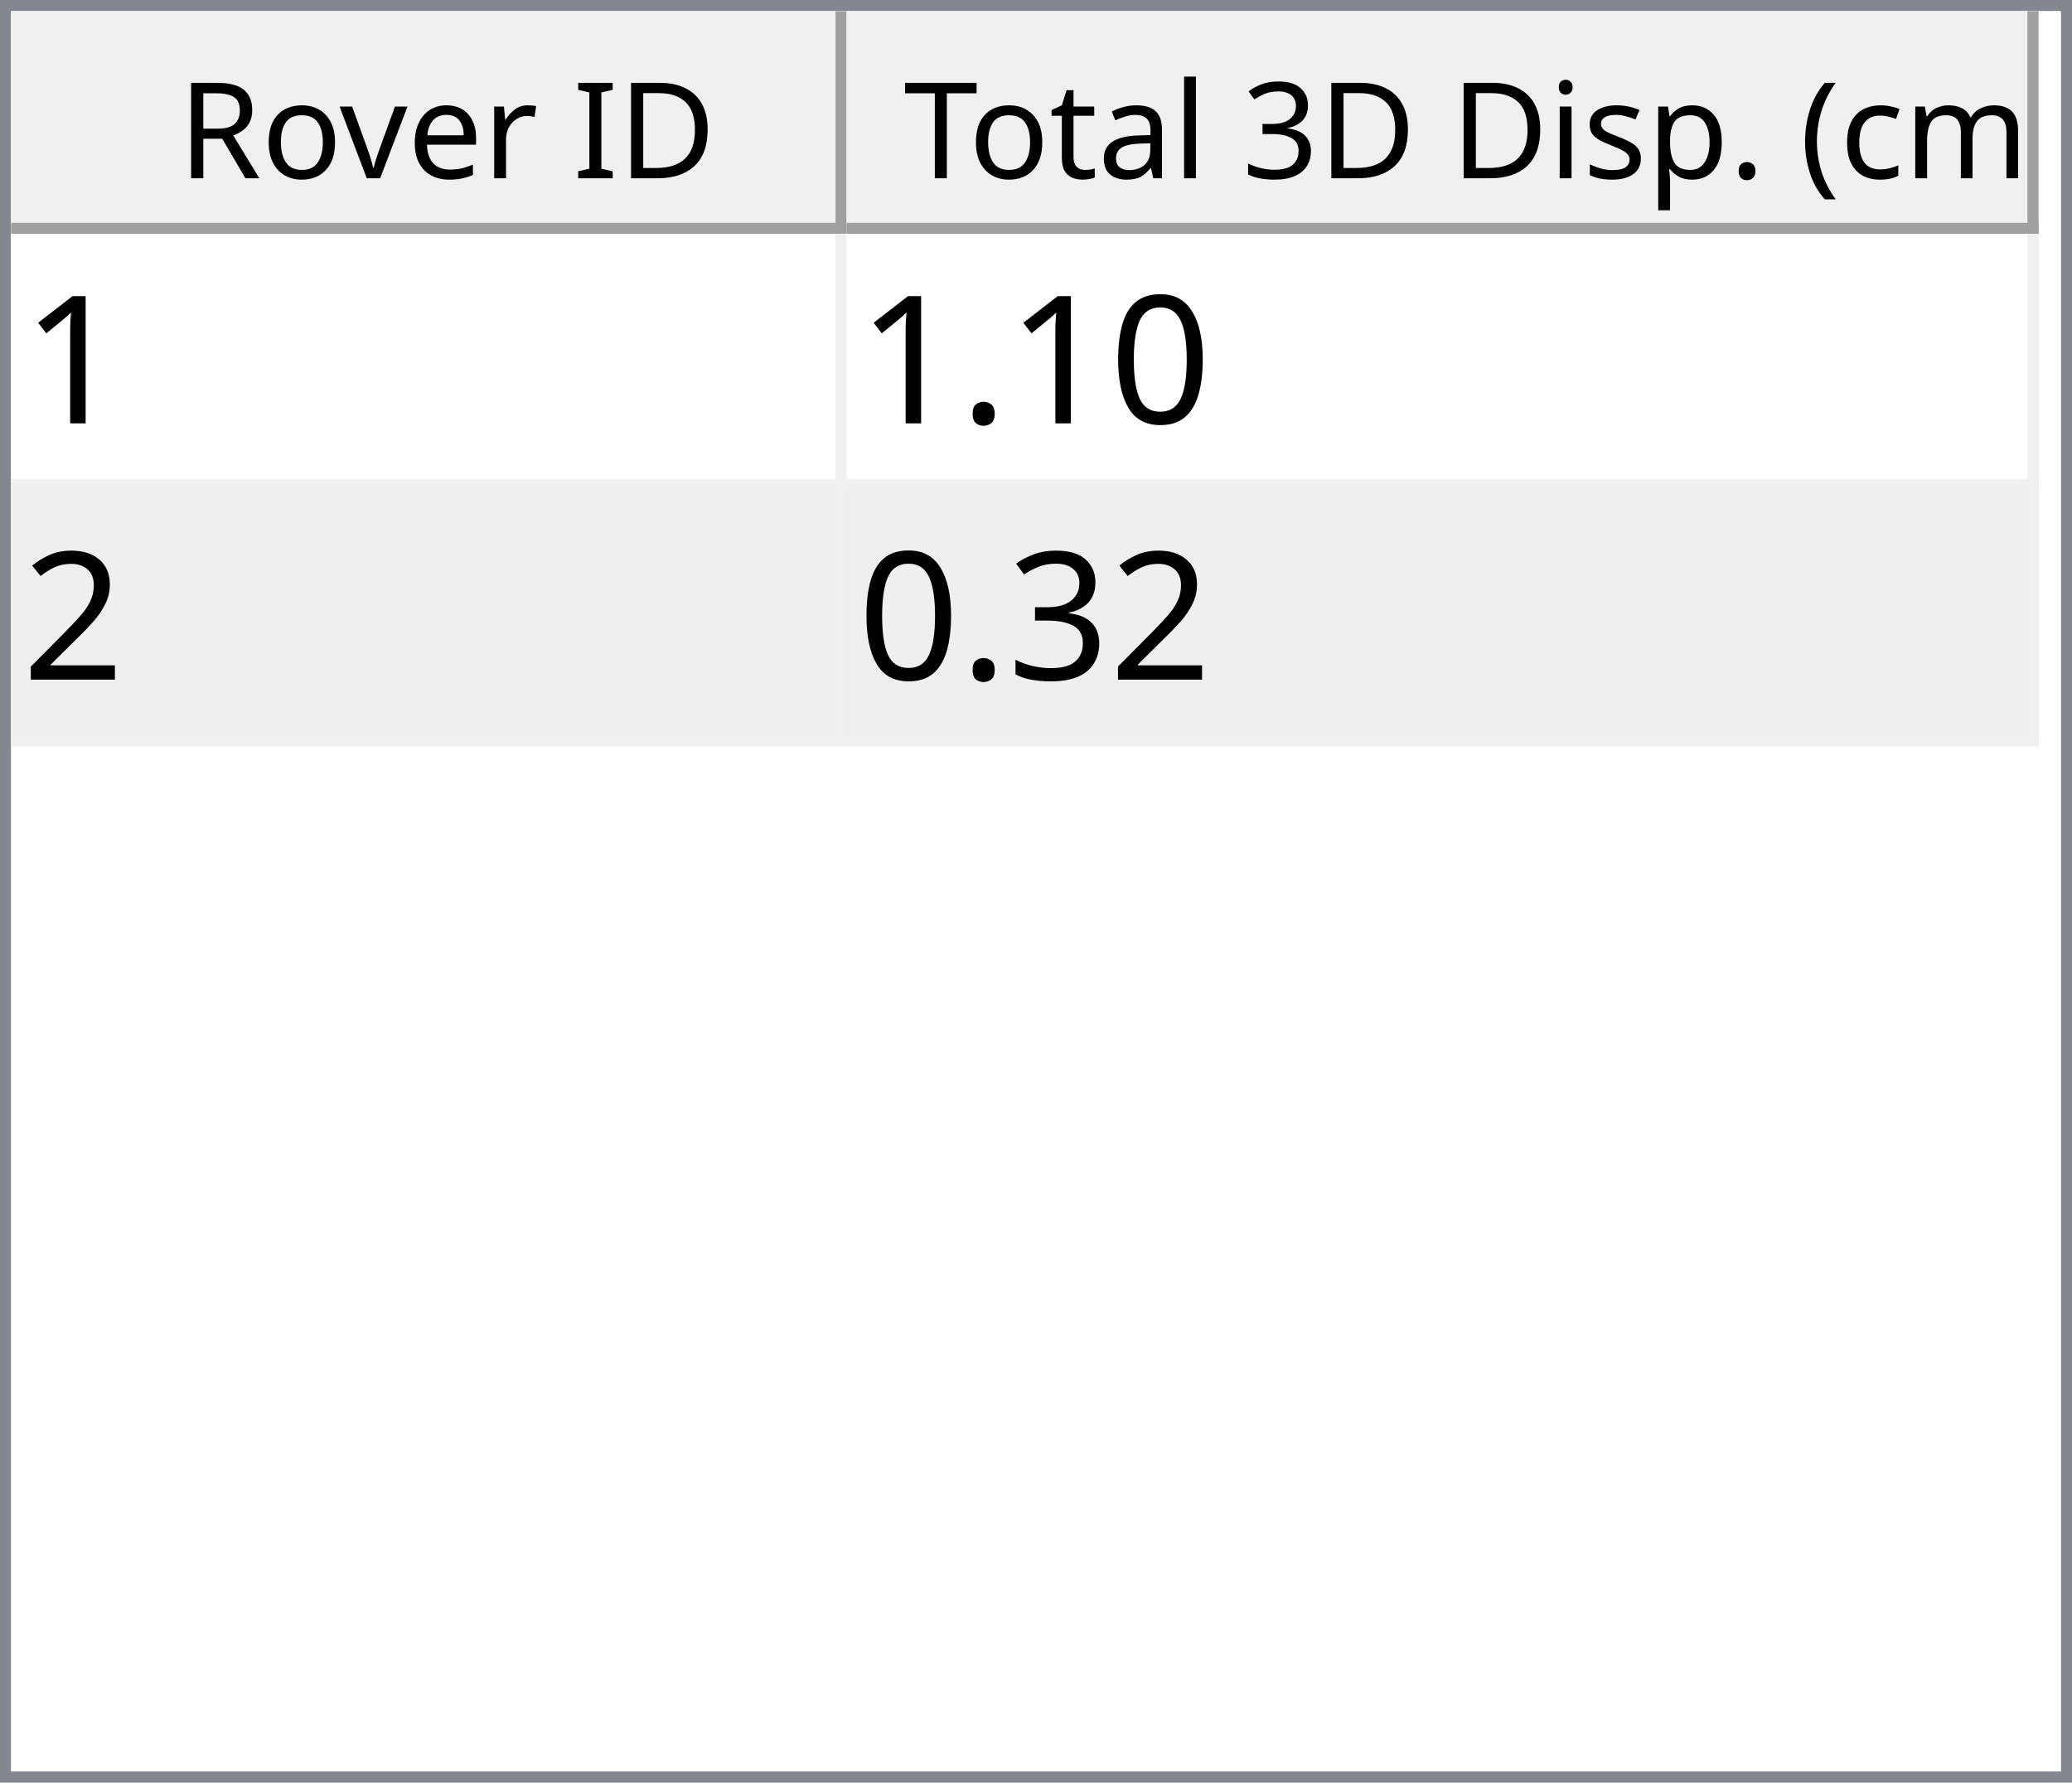
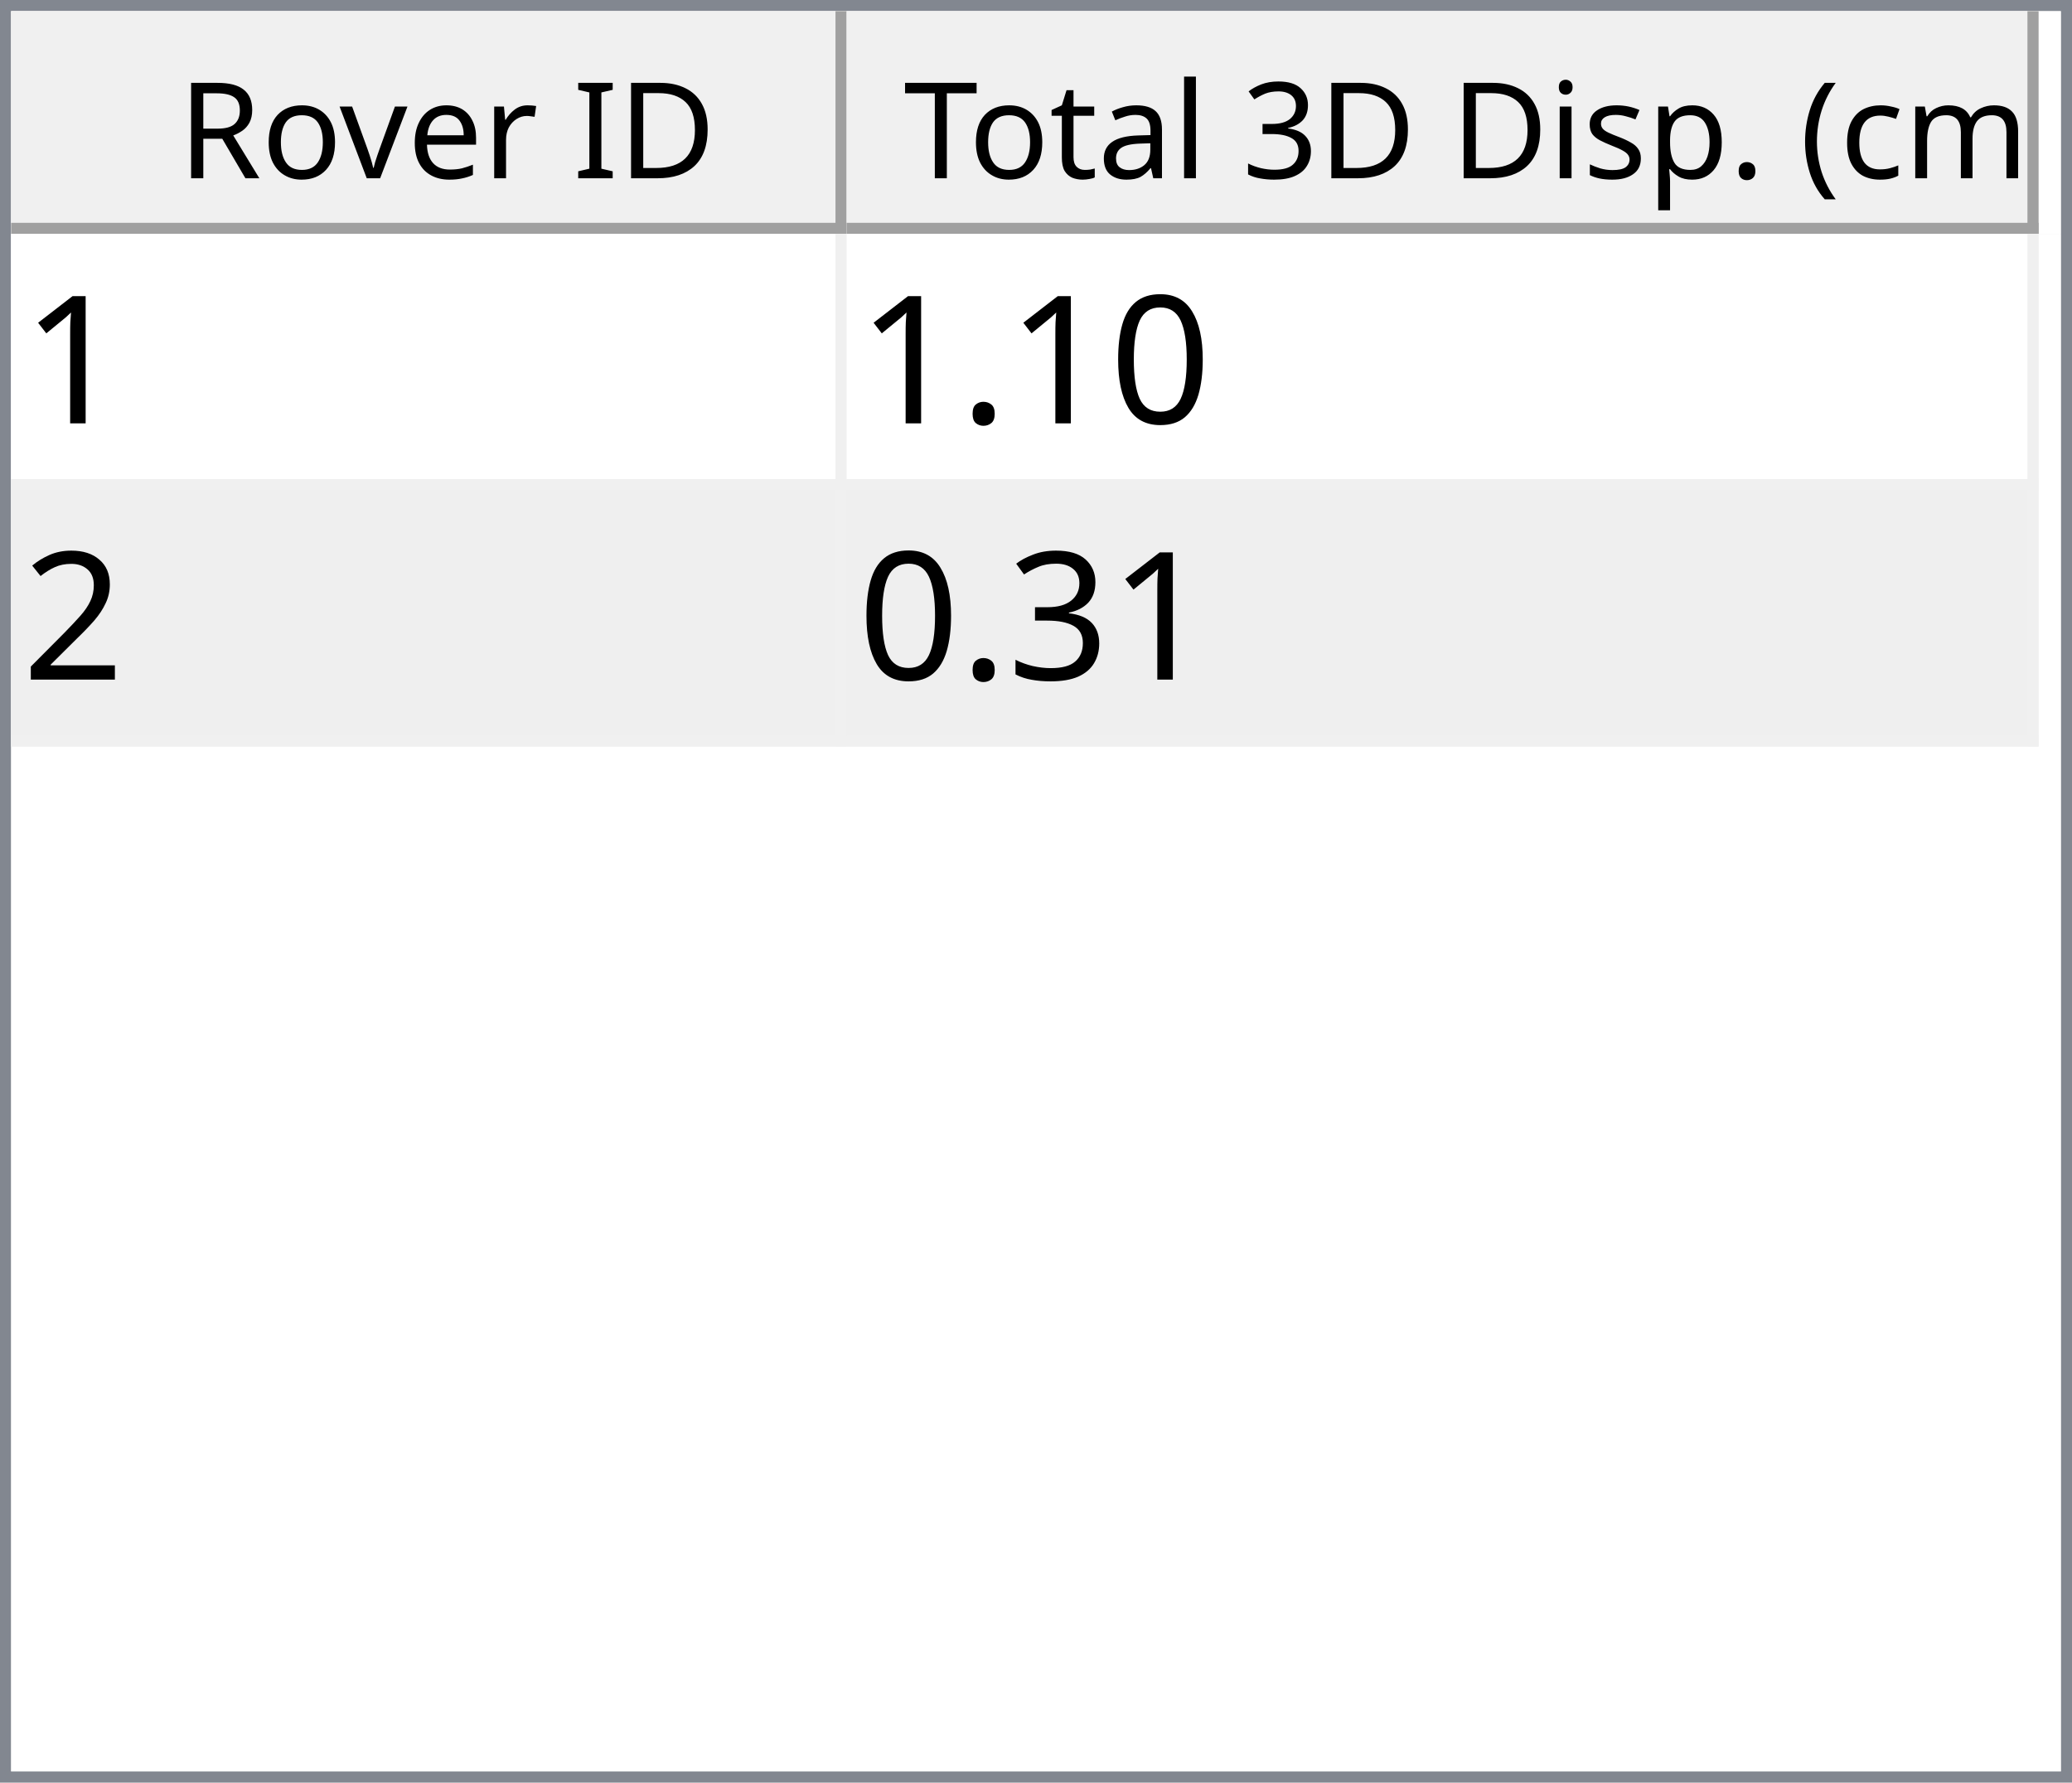
<svg xmlns="http://www.w3.org/2000/svg" style="fill-opacity:1; color-rendering:auto; color-interpolation:auto; text-rendering:auto; stroke:black; stroke-linecap:square; stroke-miterlimit:10; shape-rendering:auto; stroke-opacity:1; fill:black; stroke-dasharray:none; font-weight:normal; stroke-width:1; font-family:'Dialog'; font-style:normal; stroke-linejoin:miter; font-size:12px; stroke-dashoffset:0; image-rendering:auto;" width="186" height="160">
  <defs id="genericDefs" />
  <g>
    <defs id="defs1">
      <clipPath clipPathUnits="userSpaceOnUse" id="clipPath1">
        <path d="M0 0 L186 0 L186 160 L0 160 L0 0 Z" />
      </clipPath>
      <clipPath clipPathUnits="userSpaceOnUse" id="clipPath2">
        <path d="M0 0 L0 160 L186 160 L186 0 Z" />
      </clipPath>
      <clipPath clipPathUnits="userSpaceOnUse" id="clipPath3">
        <path d="M0 0 L0 20 L184 20 L184 0 Z" />
      </clipPath>
      <clipPath clipPathUnits="userSpaceOnUse" id="clipPath4">
        <path d="M0 0 L0 20 L75 20 L75 0 Z" />
      </clipPath>
      <clipPath clipPathUnits="userSpaceOnUse" id="clipPath5">
        <path d="M1 1 L1 19 L74 19 L74 1 Z" />
      </clipPath>
      <clipPath clipPathUnits="userSpaceOnUse" id="clipPath6">
        <path d="M0 0 L0 18 L73 18 L73 0 Z" />
      </clipPath>
      <clipPath clipPathUnits="userSpaceOnUse" id="clipPath7">
        <path d="M-0.5 -0.5 L-0.5 19.5 L74.5 19.5 L74.5 -0.5 Z" />
      </clipPath>
      <clipPath clipPathUnits="userSpaceOnUse" id="clipPath8">
        <path d="M0 0 L0 20 L107 20 L107 0 Z" />
      </clipPath>
      <clipPath clipPathUnits="userSpaceOnUse" id="clipPath9">
        <path d="M1 1 L1 19 L106 19 L106 1 Z" />
      </clipPath>
      <clipPath clipPathUnits="userSpaceOnUse" id="clipPath10">
        <path d="M0 0 L0 18 L105 18 L105 0 Z" />
      </clipPath>
      <clipPath clipPathUnits="userSpaceOnUse" id="clipPath11">
        <path d="M-0.5 -0.5 L-0.5 19.5 L106.5 19.5 L106.5 -0.5 Z" />
      </clipPath>
      <clipPath clipPathUnits="userSpaceOnUse" id="clipPath12">
        <path d="M0 0 L0 138 L184 138 L184 0 Z" />
      </clipPath>
      <clipPath clipPathUnits="userSpaceOnUse" id="clipPath13">
        <path d="M0 0 L0 46 L182 46 L182 0 Z" />
      </clipPath>
      <clipPath clipPathUnits="userSpaceOnUse" id="clipPath14">
        <path d="M-0.5 -0.5 L-0.5 45.5 L181.5 45.5 L181.5 -0.5 Z" />
      </clipPath>
      <clipPath clipPathUnits="userSpaceOnUse" id="clipPath15">
        <path d="M0 0 L0 22 L74 22 L74 0 Z" />
      </clipPath>
      <clipPath clipPathUnits="userSpaceOnUse" id="clipPath16">
        <path d="M0 0 L0 22 L106 22 L106 0 Z" />
      </clipPath>
      <font horiz-adv-x="64.551" id="font1">
        <font-face ascent="107.91" descent="25.098" units-per-em="100" style="font-style:normal; font-family:Segoe UI; font-weight:normal;" />
        <missing-glyph horiz-adv-x="64.551" d="M8.109 0 L8.109 68.266 L56.453 68.266 L56.453 0 L8.109 0 ZM15.328 7.234 L49.219 7.234 L49.219 61.031 L15.328 61.031 L15.328 7.234 Z" />
        <glyph unicode="D" horiz-adv-x="70.117" d="M9.188 0 L9.188 70.016 L28.516 70.016 Q65.531 70.016 65.531 35.891 Q65.531 19.672 55.25 9.836 Q44.969 0 27.734 0 L9.188 0 ZM17.391 62.594 L17.391 7.422 L27.828 7.422 Q41.609 7.422 49.273 14.797 Q56.938 22.172 56.938 35.688 Q56.938 62.594 28.328 62.594 L17.391 62.594 Z" />
        <glyph unicode="I" horiz-adv-x="26.611" d="M17.391 0 L9.188 0 L9.188 70.016 L17.391 70.016 L17.391 0 Z" />
        <glyph unicode=" " horiz-adv-x="27.393" d="" />
        <glyph unicode="r" horiz-adv-x="34.766" d="M34.188 41.891 Q32.078 43.5 28.125 43.5 Q23 43.5 19.555 38.672 Q16.109 33.844 16.109 25.484 L16.109 0 L8.109 0 L8.109 50 L16.109 50 L16.109 39.703 L16.312 39.703 Q18.016 44.969 21.531 47.922 Q25.047 50.875 29.391 50.875 Q32.516 50.875 34.188 50.203 L34.188 41.891 Z" />
        <glyph unicode="e" horiz-adv-x="52.295" d="M48.297 23 L12.984 23 Q13.188 14.656 17.484 10.109 Q21.781 5.562 29.297 5.562 Q37.75 5.562 44.828 11.141 L44.828 3.609 Q38.234 -1.172 27.391 -1.172 Q16.797 -1.172 10.742 5.641 Q4.688 12.453 4.688 24.812 Q4.688 36.469 11.305 43.82 Q17.922 51.172 27.734 51.172 Q37.547 51.172 42.922 44.828 Q48.297 38.484 48.297 27.203 L48.297 23 ZM40.094 29.781 Q40.047 36.719 36.75 40.578 Q33.453 44.438 27.594 44.438 Q21.922 44.438 17.969 40.383 Q14.016 36.328 13.094 29.781 L40.094 29.781 Z" />
        <glyph unicode="v" horiz-adv-x="47.9" d="M47.406 50 L27.484 0 L19.625 0 L0.688 50 L9.469 50 L22.172 13.672 Q23.578 9.672 23.922 6.688 L24.125 6.688 Q24.609 10.453 25.688 13.484 L38.969 50 L47.406 50 Z" />
        <glyph unicode="o" horiz-adv-x="58.594" d="M29 -1.172 Q17.922 -1.172 11.305 5.836 Q4.688 12.844 4.688 24.422 Q4.688 37.016 11.57 44.094 Q18.453 51.172 30.172 51.172 Q41.359 51.172 47.633 44.289 Q53.906 37.406 53.906 25.203 Q53.906 13.234 47.141 6.031 Q40.375 -1.172 29 -1.172 ZM29.594 44.438 Q21.875 44.438 17.383 39.188 Q12.891 33.938 12.891 24.703 Q12.891 15.828 17.43 10.695 Q21.969 5.562 29.594 5.562 Q37.359 5.562 41.531 10.594 Q45.703 15.625 45.703 24.906 Q45.703 34.281 41.531 39.359 Q37.359 44.438 29.594 44.438 Z" />
        <glyph unicode="R" horiz-adv-x="59.814" d="M59.375 0 L49.609 0 L37.891 19.625 Q36.281 22.359 34.766 24.289 Q33.25 26.219 31.664 27.438 Q30.078 28.656 28.25 29.219 Q26.422 29.781 24.125 29.781 L17.391 29.781 L17.391 0 L9.188 0 L9.188 70.016 L30.078 70.016 Q34.672 70.016 38.555 68.867 Q42.438 67.719 45.289 65.375 Q48.141 63.031 49.758 59.547 Q51.375 56.062 51.375 51.375 Q51.375 47.703 50.273 44.656 Q49.172 41.609 47.148 39.211 Q45.125 36.812 42.266 35.133 Q39.406 33.453 35.844 32.516 L35.844 32.328 Q37.594 31.547 38.891 30.547 Q40.188 29.547 41.359 28.18 Q42.531 26.812 43.68 25.078 Q44.828 23.344 46.234 21.047 L59.375 0 ZM17.391 62.594 L17.391 37.203 L28.516 37.203 Q31.594 37.203 34.203 38.133 Q36.812 39.062 38.719 40.797 Q40.625 42.531 41.703 45.047 Q42.781 47.562 42.781 50.688 Q42.781 56.297 39.141 59.445 Q35.5 62.594 28.609 62.594 L17.391 62.594 Z" />
        <glyph unicode=")" horiz-adv-x="30.176" d="M8.297 -15.922 L1.172 -15.922 Q16.406 2.344 16.406 26.812 Q16.406 51.469 1.078 70.016 L8.297 70.016 Q23.531 52.156 23.531 26.703 Q23.531 1.375 8.297 -15.922 Z" />
        <glyph unicode="m" horiz-adv-x="86.133" d="M79.109 0 L71.094 0 L71.094 28.719 Q71.094 37.016 68.531 40.727 Q65.969 44.438 59.906 44.438 Q54.781 44.438 51.195 39.75 Q47.609 35.062 47.609 28.516 L47.609 0 L39.594 0 L39.594 29.688 Q39.594 44.438 28.219 44.438 Q22.953 44.438 19.531 40.016 Q16.109 35.594 16.109 28.516 L16.109 0 L8.109 0 L8.109 50 L16.109 50 L16.109 42.094 L16.312 42.094 Q21.625 51.172 31.844 51.172 Q36.969 51.172 40.773 48.312 Q44.578 45.453 46 40.828 Q51.562 51.172 62.594 51.172 Q79.109 51.172 79.109 30.812 L79.109 0 Z" />
        <glyph unicode="c" horiz-adv-x="46.191" d="M42.188 2.297 Q36.422 -1.172 28.516 -1.172 Q17.828 -1.172 11.258 5.789 Q4.688 12.75 4.688 23.828 Q4.688 36.188 11.766 43.68 Q18.844 51.172 30.672 51.172 Q37.25 51.172 42.281 48.734 L42.281 40.531 Q36.719 44.438 30.375 44.438 Q22.703 44.438 17.797 38.945 Q12.891 33.453 12.891 24.516 Q12.891 15.719 17.508 10.641 Q22.125 5.562 29.891 5.562 Q36.422 5.562 42.188 9.906 L42.188 2.297 Z" />
        <glyph unicode="(" horiz-adv-x="30.176" d="M29.109 -15.922 L21.969 -15.922 Q6.844 1.375 6.844 26.703 Q6.844 52.156 21.969 70.016 L29.203 70.016 Q13.875 51.469 13.875 26.812 Q13.875 2.344 29.109 -15.922 Z" />
        <glyph unicode="." horiz-adv-x="21.68" d="M10.891 -1.078 Q8.641 -1.078 7.055 0.539 Q5.469 2.156 5.469 4.391 Q5.469 6.641 7.055 8.273 Q8.641 9.906 10.891 9.906 Q13.188 9.906 14.797 8.273 Q16.406 6.641 16.406 4.391 Q16.406 2.156 14.797 0.539 Q13.188 -1.078 10.891 -1.078 Z" />
        <glyph unicode="p" horiz-adv-x="58.789" d="M16.312 7.234 L16.109 7.234 L16.109 -23 L8.109 -23 L8.109 50 L16.109 50 L16.109 41.219 L16.312 41.219 Q22.219 51.172 33.594 51.172 Q43.266 51.172 48.688 44.461 Q54.109 37.75 54.109 26.469 Q54.109 13.922 48 6.375 Q41.891 -1.172 31.297 -1.172 Q21.578 -1.172 16.312 7.234 ZM16.109 27.391 L16.109 20.406 Q16.109 14.203 20.141 9.883 Q24.172 5.562 30.375 5.562 Q37.641 5.562 41.773 11.133 Q45.906 16.703 45.906 26.609 Q45.906 34.969 42.047 39.703 Q38.188 44.438 31.594 44.438 Q24.609 44.438 20.359 39.578 Q16.109 34.719 16.109 27.391 Z" />
        <glyph unicode="s" horiz-adv-x="42.432" d="M5.078 1.812 L5.078 10.406 Q11.625 5.562 19.484 5.562 Q30.031 5.562 30.031 12.594 Q30.031 14.594 29.125 15.992 Q28.219 17.391 26.68 18.461 Q25.141 19.531 23.07 20.383 Q21 21.234 18.609 22.172 Q15.281 23.484 12.766 24.828 Q10.25 26.172 8.57 27.859 Q6.891 29.547 6.031 31.695 Q5.172 33.844 5.172 36.719 Q5.172 40.234 6.789 42.945 Q8.406 45.656 11.086 47.484 Q13.766 49.312 17.211 50.242 Q20.656 51.172 24.312 51.172 Q30.812 51.172 35.938 48.922 L35.938 40.828 Q30.422 44.438 23.25 44.438 Q21 44.438 19.195 43.922 Q17.391 43.406 16.094 42.477 Q14.797 41.547 14.086 40.258 Q13.375 38.969 13.375 37.406 Q13.375 35.453 14.086 34.133 Q14.797 32.812 16.164 31.789 Q17.531 30.766 19.484 29.938 Q21.438 29.109 23.922 28.125 Q27.25 26.859 29.883 25.516 Q32.516 24.172 34.375 22.484 Q36.234 20.797 37.234 18.602 Q38.234 16.406 38.234 13.375 Q38.234 9.672 36.602 6.938 Q34.969 4.203 32.234 2.398 Q29.5 0.594 25.93 -0.289 Q22.359 -1.172 18.453 -1.172 Q10.75 -1.172 5.078 1.812 Z" />
        <glyph unicode="i" horiz-adv-x="24.219" d="M12.203 62.703 Q10.062 62.703 8.547 64.164 Q7.031 65.625 7.031 67.875 Q7.031 70.125 8.547 71.609 Q10.062 73.094 12.203 73.094 Q14.406 73.094 15.945 71.609 Q17.484 70.125 17.484 67.875 Q17.484 65.719 15.945 64.211 Q14.406 62.703 12.203 62.703 ZM16.109 0 L8.109 0 L8.109 50 L16.109 50 L16.109 0 Z" />
        <glyph unicode="3" horiz-adv-x="53.906" d="M46.531 19.828 Q46.531 15.094 44.75 11.211 Q42.969 7.328 39.719 4.57 Q36.469 1.812 31.93 0.297 Q27.391 -1.219 21.922 -1.219 Q11.922 -1.219 6 2.594 L6 11.188 Q13.094 5.609 22.219 5.609 Q25.875 5.609 28.828 6.539 Q31.781 7.469 33.906 9.227 Q36.031 10.984 37.18 13.477 Q38.328 15.969 38.328 19.094 Q38.328 32.812 18.797 32.812 L12.984 32.812 L12.984 39.594 L18.5 39.594 Q35.797 39.594 35.797 52.484 Q35.797 64.406 22.609 64.406 Q15.188 64.406 8.688 59.422 L8.688 67.188 Q15.375 71.188 24.609 71.188 Q29 71.188 32.57 69.969 Q36.141 68.75 38.68 66.555 Q41.219 64.359 42.609 61.281 Q44 58.203 44 54.5 Q44 40.672 30.031 36.719 L30.031 36.531 Q33.594 36.141 36.625 34.797 Q39.656 33.453 41.852 31.305 Q44.047 29.156 45.289 26.25 Q46.531 23.344 46.531 19.828 Z" />
        <glyph unicode="l" horiz-adv-x="24.219" d="M16.109 0 L8.109 0 L8.109 74.031 L16.109 74.031 L16.109 0 Z" />
        <glyph unicode="a" horiz-adv-x="50.879" d="M43.891 0 L35.891 0 L35.891 7.812 L35.688 7.812 Q30.469 -1.172 20.312 -1.172 Q12.844 -1.172 8.617 2.781 Q4.391 6.734 4.391 13.281 Q4.391 27.297 20.906 29.594 L35.891 31.688 Q35.891 44.438 25.594 44.438 Q16.547 44.438 9.281 38.281 L9.281 46.484 Q16.656 51.172 26.266 51.172 Q43.891 51.172 43.891 32.516 L43.891 0 ZM35.891 25.297 L23.828 23.641 Q18.266 22.859 15.43 20.875 Q12.594 18.891 12.594 13.875 Q12.594 10.203 15.211 7.883 Q17.828 5.562 22.172 5.562 Q28.125 5.562 32.008 9.742 Q35.891 13.922 35.891 20.312 L35.891 25.297 Z" />
        <glyph unicode="t" horiz-adv-x="33.887" d="M31.297 0.484 Q28.469 -1.078 23.828 -1.078 Q10.688 -1.078 10.688 13.578 L10.688 43.172 L2.094 43.172 L2.094 50 L10.688 50 L10.688 62.203 L18.703 64.797 L18.703 50 L31.297 50 L31.297 43.172 L18.703 43.172 L18.703 14.984 Q18.703 9.969 20.414 7.82 Q22.125 5.672 26.078 5.672 Q29.109 5.672 31.297 7.328 L31.297 0.484 Z" />
        <glyph unicode="T" horiz-adv-x="52.393" d="M50.594 62.594 L30.375 62.594 L30.375 0 L22.172 0 L22.172 62.594 L2 62.594 L2 70.016 L50.594 70.016 L50.594 62.594 Z" />
      </font>
      <font horiz-adv-x="75.0" id="font2">
        <font-face ascent="100.537" descent="21.973" units-per-em="100" style="font-style:normal; font-family:sans-serif; font-weight:normal;" />
        <missing-glyph horiz-adv-x="75.0" d="M12.5 0 L12.5 62.5 L62.5 62.5 L62.5 0 L12.5 0 ZM14.062 1.562 L60.938 1.562 L60.938 60.938 L14.062 60.938 L14.062 1.562 Z" />
        <glyph unicode="1" horiz-adv-x="55.615" d="M37.25 0 L28.469 0 L28.469 56 Q25.297 52.984 20.141 49.953 Q14.984 46.922 10.891 45.406 L10.891 53.906 Q18.266 57.375 23.781 62.305 Q29.297 67.234 31.594 71.875 L37.25 71.875 L37.25 0 Z" />
        <glyph unicode="0" horiz-adv-x="55.615" d="M4.156 35.297 Q4.156 48 6.766 55.742 Q9.375 63.484 14.523 67.68 Q19.672 71.875 27.484 71.875 Q33.25 71.875 37.594 69.555 Q41.938 67.234 44.773 62.867 Q47.609 58.5 49.219 52.227 Q50.828 45.953 50.828 35.297 Q50.828 22.703 48.242 14.969 Q45.656 7.234 40.508 3.008 Q35.359 -1.219 27.484 -1.219 Q17.141 -1.219 11.234 6.203 Q4.156 15.141 4.156 35.297 ZM13.188 35.297 Q13.188 17.672 17.312 11.836 Q21.438 6 27.484 6 Q33.547 6 37.672 11.859 Q41.797 17.719 41.797 35.297 Q41.797 52.984 37.672 58.789 Q33.547 64.594 27.391 64.594 Q21.344 64.594 17.719 59.469 Q13.188 52.938 13.188 35.297 Z" />
        <glyph unicode="." horiz-adv-x="27.783" d="M9.078 0 L9.078 10.016 L19.094 10.016 L19.094 0 L9.078 0 Z" />
        <glyph unicode="2" horiz-adv-x="55.615" d="M50.344 8.453 L50.344 0 L3.031 0 Q2.938 3.172 4.047 6.109 Q5.859 10.938 9.836 15.625 Q13.812 20.312 21.344 26.469 Q33.016 36.031 37.117 41.625 Q41.219 47.219 41.219 52.203 Q41.219 57.422 37.477 61.008 Q33.734 64.594 27.734 64.594 Q21.391 64.594 17.578 60.789 Q13.766 56.984 13.719 50.25 L4.688 51.172 Q5.609 61.281 11.664 66.578 Q17.719 71.875 27.938 71.875 Q38.234 71.875 44.242 66.164 Q50.25 60.453 50.25 52 Q50.25 47.703 48.492 43.555 Q46.734 39.406 42.656 34.812 Q38.578 30.219 29.109 22.219 Q21.188 15.578 18.945 13.211 Q16.703 10.844 15.234 8.453 L50.344 8.453 Z" />
        <glyph unicode="3" horiz-adv-x="55.615" d="M4.203 18.891 L12.984 20.062 Q14.5 12.594 18.141 9.297 Q21.781 6 27 6 Q33.203 6 37.477 10.297 Q41.75 14.594 41.75 20.953 Q41.75 27 37.797 30.93 Q33.844 34.859 27.734 34.859 Q25.25 34.859 21.531 33.891 L22.516 41.609 Q23.391 41.5 23.922 41.5 Q29.547 41.5 34.039 44.43 Q38.531 47.359 38.531 53.469 Q38.531 58.297 35.258 61.477 Q31.984 64.656 26.812 64.656 Q21.688 64.656 18.266 61.43 Q14.844 58.203 13.875 51.766 L5.078 53.328 Q6.688 62.156 12.398 67.016 Q18.109 71.875 26.609 71.875 Q32.469 71.875 37.398 69.359 Q42.328 66.844 44.945 62.5 Q47.562 58.156 47.562 53.266 Q47.562 48.641 45.07 44.828 Q42.578 41.016 37.703 38.766 Q44.047 37.312 47.562 32.695 Q51.078 28.078 51.078 21.141 Q51.078 11.766 44.242 5.25 Q37.406 -1.266 26.953 -1.266 Q17.531 -1.266 11.305 4.352 Q5.078 9.969 4.203 18.891 Z" />
      </font>
    </defs>
    <g style="fill:white; stroke:white;">
      <rect x="0" y="0" width="186" style="clip-path:url(#clipPath1); stroke:none;" height="160" />
    </g>
    <g style="fill:white; text-rendering:optimizeSpeed; color-rendering:optimizeSpeed; image-rendering:optimizeSpeed; shape-rendering:crispEdges; stroke:white; color-interpolation:sRGB;">
      <rect x="0" width="186" height="160" y="0" style="stroke:none;" />
      <path style="stroke:none;" d="M0 160 L186 160 L186 0 L0 0 Z" />
    </g>
    <g style="fill:rgb(240,240,240); font-family:'Segoe UI'; stroke:rgb(240,240,240);">
      <rect x="0" y="0" width="186" style="clip-path:url(#clipPath2); stroke:none;" height="160" />
    </g>
    <g style="fill:rgb(130,135,144); font-family:'Segoe UI'; stroke:rgb(130,135,144);">
      <path d="M0 0 L186 0 L186 160 L0 160 L0 0 ZM1 1 L185 1 L185 159 L1 159 L1 1 Z" style="fill-rule:evenodd; clip-path:url(#clipPath2); stroke:none;" />
    </g>
    <g style="fill:white; font-family:'Segoe UI'; stroke:white;" transform="translate(1,1)">
      <rect x="0" y="0" width="184" style="clip-path:url(#clipPath3); stroke:none;" height="20" />
    </g>
    <g style="fill:rgb(240,240,240); font-family:'Segoe UI'; stroke:rgb(240,240,240);" transform="translate(1,1)">
      <rect x="0" y="0" width="75" style="clip-path:url(#clipPath4); stroke:none;" height="20" />
    </g>
    <g style="font-family:'Segoe UI';" transform="translate(2,2)">
      <text x="14" xml:space="preserve" y="14" style="clip-path:url(#clipPath6); stroke:none;">Rover ID</text>
    </g>
    <g style="fill:rgb(160,160,160); font-family:'Segoe UI'; stroke:rgb(160,160,160); stroke-linejoin:bevel;" transform="translate(1.5,1.5)">
      <line x1="74" x2="74" y1="0" style="fill:none; clip-path:url(#clipPath7);" y2="19" />
    </g>
    <g style="fill:rgb(160,160,160); font-family:'Segoe UI'; stroke:rgb(160,160,160); stroke-linejoin:bevel;" transform="matrix(1,0,0,1,1,1) translate(0.5,0.5)">
      <line x1="0" x2="74" y1="19" style="fill:none; clip-path:url(#clipPath7);" y2="19" />
    </g>
    <g style="fill:rgb(240,240,240); font-family:'Segoe UI'; stroke:rgb(240,240,240);" transform="translate(76,1)">
      <rect x="0" y="0" width="107" style="clip-path:url(#clipPath8); stroke:none;" height="20" />
    </g>
    <g style="font-family:'Segoe UI';" transform="translate(77,2)">
      <text x="1" xml:space="preserve" y="14" style="clip-path:url(#clipPath10); stroke:none;"> Total 3D Disp. (cm)</text>
    </g>
    <g style="fill:rgb(160,160,160); font-family:'Segoe UI'; stroke:rgb(160,160,160); stroke-linejoin:bevel;" transform="translate(76.5,1.5)">
      <line x1="106" x2="106" y1="0" style="fill:none; clip-path:url(#clipPath11);" y2="19" />
    </g>
    <g style="fill:rgb(160,160,160); font-family:'Segoe UI'; stroke:rgb(160,160,160); stroke-linejoin:bevel;" transform="matrix(1,0,0,1,76,1) translate(0.5,0.5)">
      <line x1="0" x2="106" y1="19" style="fill:none; clip-path:url(#clipPath11);" y2="19" />
    </g>
    <g style="fill:white; font-family:'Segoe UI'; stroke:white;" transform="translate(1,21)">
      <rect x="0" y="0" width="184" style="clip-path:url(#clipPath12); stroke:none;" height="138" />
    </g>
    <g style="fill:rgb(240,240,240); font-size:16px; font-family:sans-serif; stroke:rgb(240,240,240);" transform="translate(1,21)">
      <rect x="0" y="0" width="182" style="clip-path:url(#clipPath13); stroke:none;" height="46" />
      <line transform="translate(0.5,0.5)" x1="0" x2="181" y1="22" style="clip-path:url(#clipPath14); fill:none; stroke-linejoin:bevel;" y2="22" />
    </g>
    <g transform="matrix(1,0,0,1,1,21) translate(0.5,0.5)" style="fill:rgb(240,240,240); font-size:16px; font-family:sans-serif; stroke:rgb(240,240,240); stroke-linejoin:bevel;">
      <line x1="0" x2="181" y1="45" style="fill:none; clip-path:url(#clipPath14);" y2="45" />
    </g>
    <g transform="matrix(1,0,0,1,1,21) translate(0.5,0.5)" style="fill:rgb(240,240,240); font-size:16px; font-family:sans-serif; stroke:rgb(240,240,240); stroke-linejoin:bevel;">
      <line x1="74" x2="74" y1="0" style="fill:none; clip-path:url(#clipPath14);" y2="45" />
    </g>
    <g transform="matrix(1,0,0,1,1,21) translate(0.5,0.5)" style="fill:rgb(240,240,240); font-size:16px; font-family:sans-serif; stroke:rgb(240,240,240); stroke-linejoin:bevel;">
      <line x1="181" x2="181" y1="0" style="fill:none; clip-path:url(#clipPath14);" y2="45" />
    </g>
    <g style="fill:white; font-size:16px; font-family:sans-serif; stroke:white;" transform="matrix(1,0,0,1,1,21)">
      <rect x="0" y="0" width="74" style="clip-path:url(#clipPath15); stroke:none;" height="22" />
      <text x="1" y="17" style="fill:black; clip-path:url(#clipPath15); stroke:none;" xml:space="preserve">1</text>
    </g>
    <g style="fill:white; font-size:16px; font-family:sans-serif; stroke:white;" transform="matrix(1,0,0,1,1,21) translate(75,0)">
      <rect x="0" y="0" width="106" style="clip-path:url(#clipPath16); stroke:none;" height="22" />
      <text x="1" y="17" style="fill:black; clip-path:url(#clipPath16); stroke:none;" xml:space="preserve">1.10</text>
    </g>
    <g style="fill:rgb(239,239,239); font-size:16px; font-family:sans-serif; stroke:rgb(239,239,239);" transform="matrix(1,0,0,1,1,21) translate(0,23)">
      <rect x="0" y="0" width="74" style="clip-path:url(#clipPath15); stroke:none;" height="22" />
      <text x="1" y="17" style="fill:black; clip-path:url(#clipPath15); stroke:none;" xml:space="preserve">2</text>
    </g>
    <g style="fill:rgb(239,239,239); font-size:16px; font-family:sans-serif; stroke:rgb(239,239,239);" transform="matrix(1,0,0,1,1,21) translate(75,23)">
      <rect x="0" y="0" width="106" style="clip-path:url(#clipPath16); stroke:none;" height="22" />
-       <text x="1" y="17" style="fill:black; clip-path:url(#clipPath16); stroke:none;" xml:space="preserve">0.32</text>
+       <text x="1" y="17" style="fill:black; clip-path:url(#clipPath16); stroke:none;" xml:space="preserve">0.31</text>
    </g>
  </g>
</svg>
